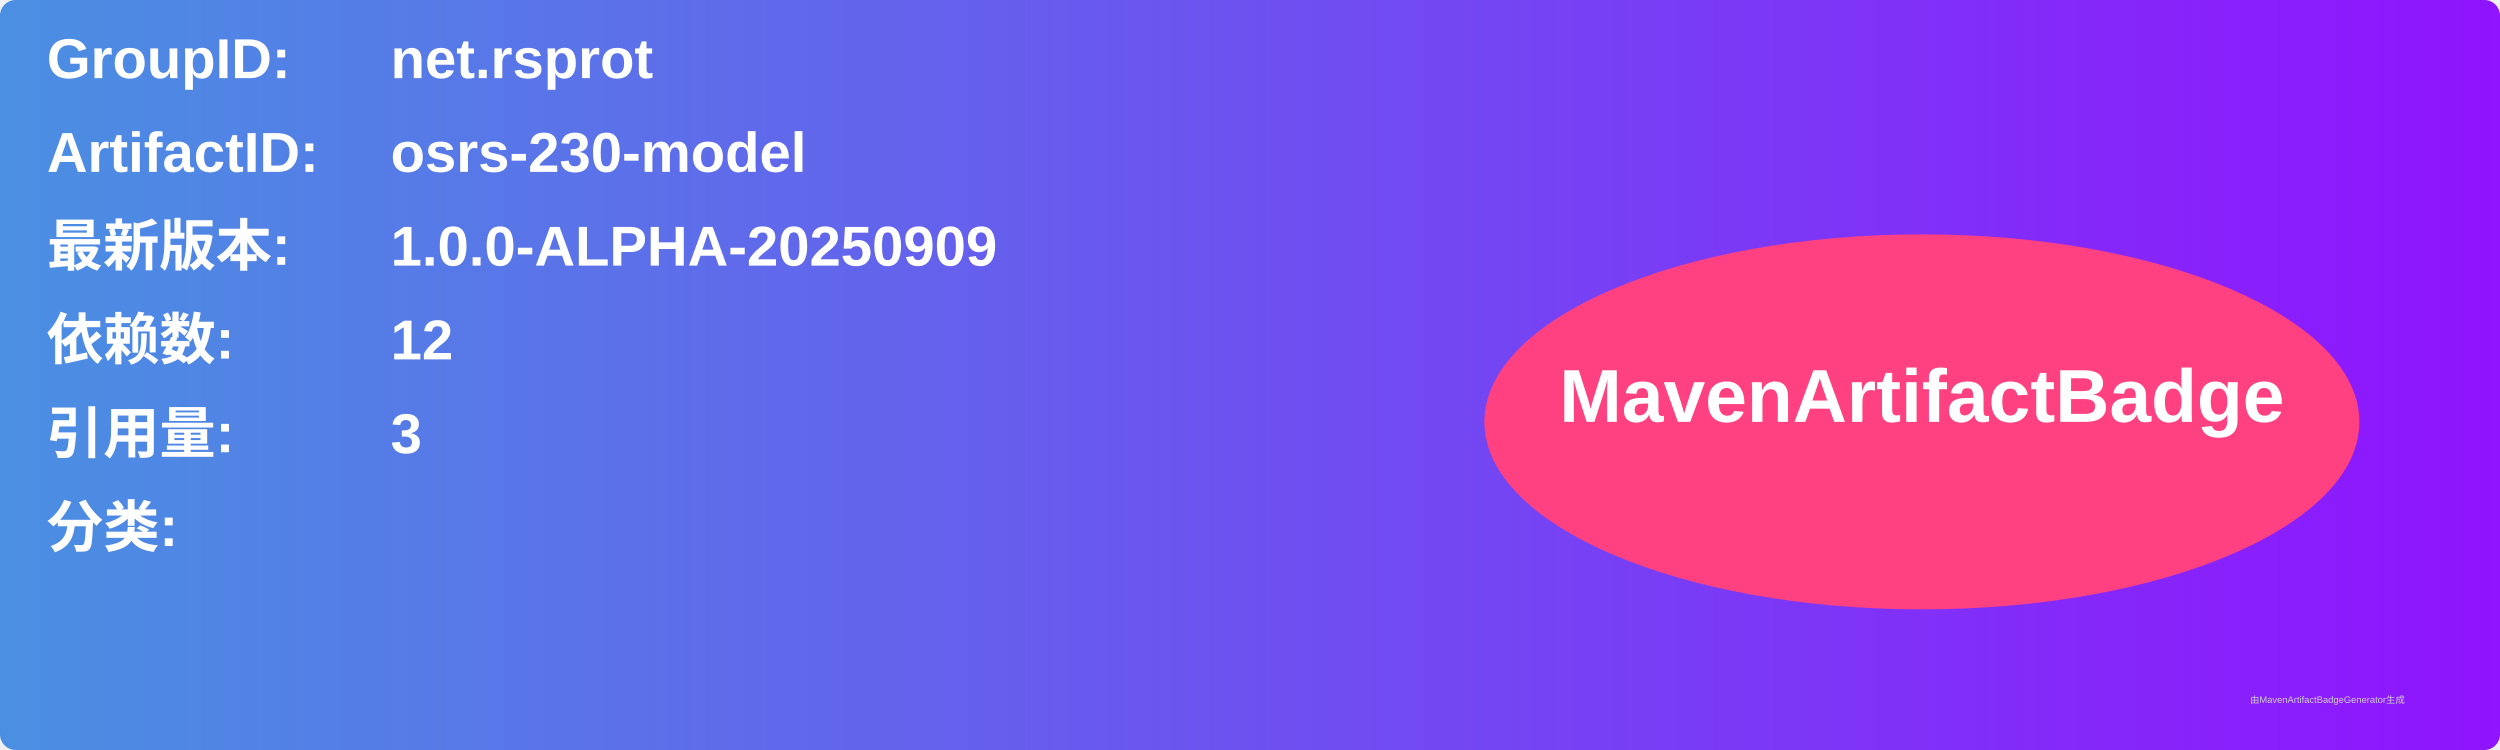
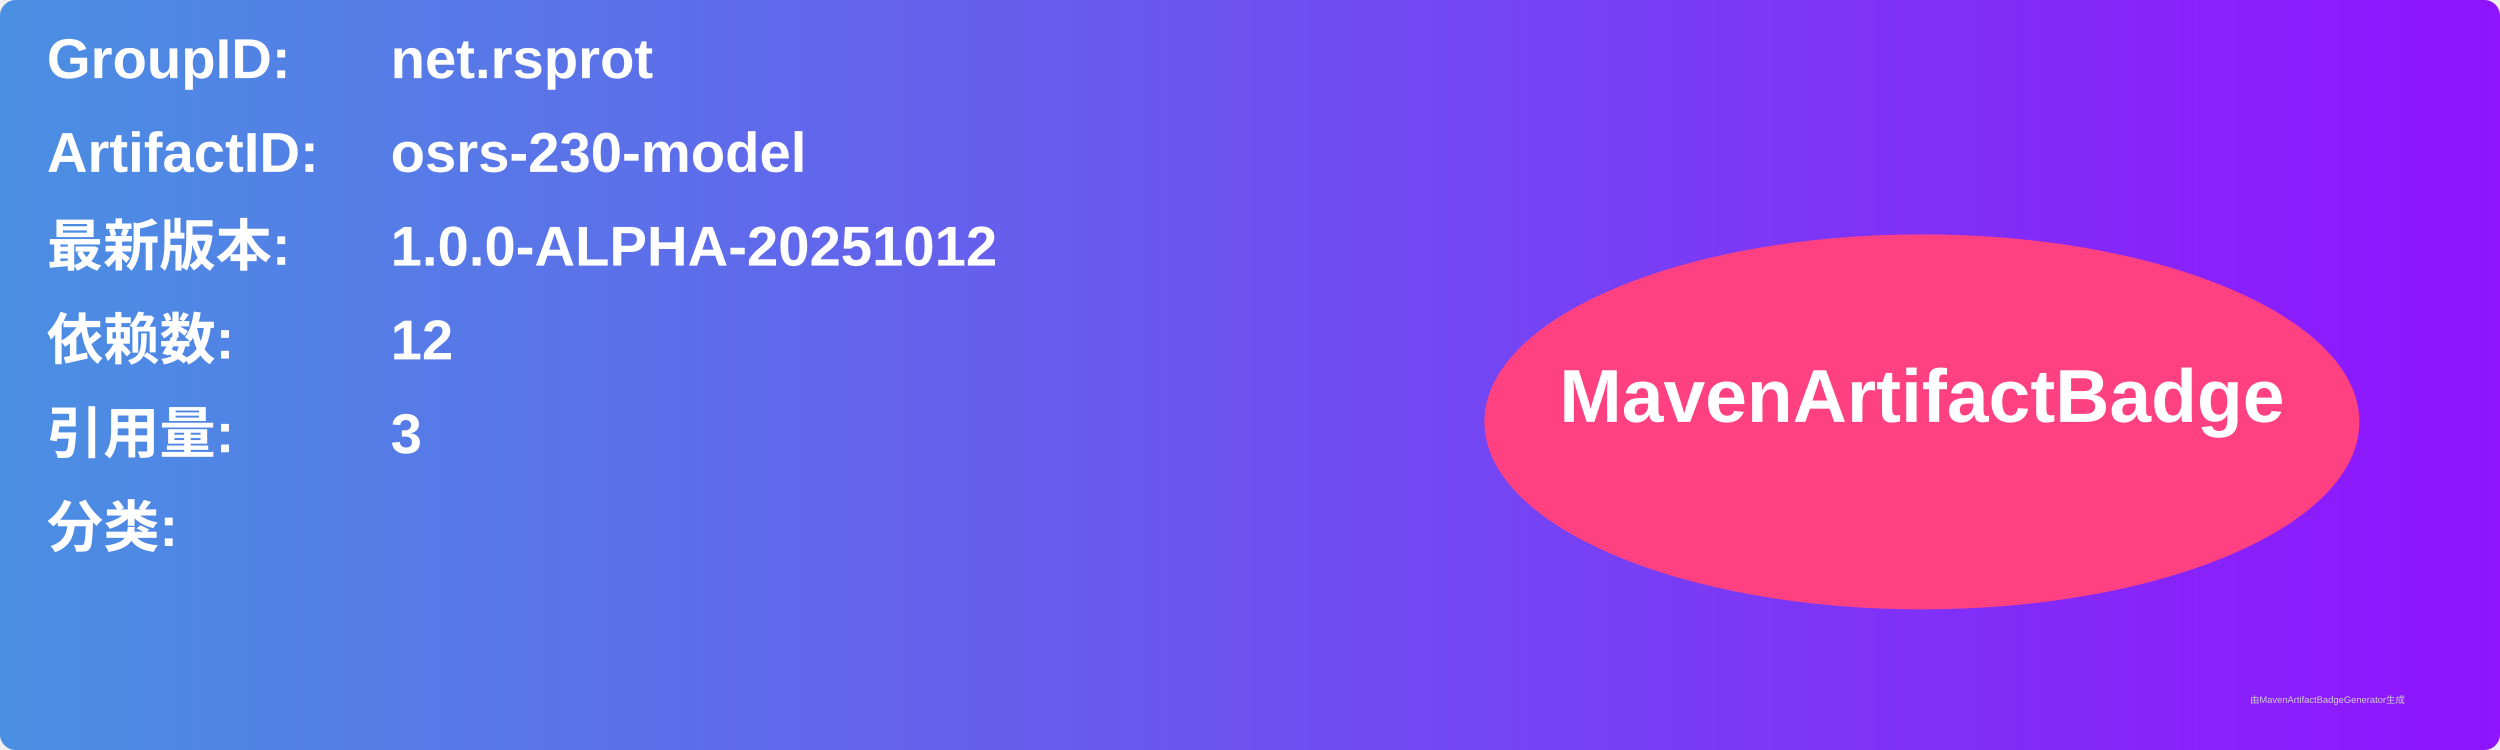
<svg xmlns="http://www.w3.org/2000/svg" width="800" height="240" viewBox="0 0 800 240">
  <linearGradient id="grad" x1="0%" y1="0%" x2="100%" y2="0%">
    <stop offset="0%" stop-color="#4a90e2" />
    <stop offset="100%" stop-color="#9013fe" />
  </linearGradient>
  <rect width="100%" height="100%" rx="5" ry="5" fill="url(#grad)" />
  <g transform="translate(15, 15)">
    <text x="0" y="10" font-family="Arial" font-size="18" fill="white" font-weight="bold" width="260">GroupID:</text>
    <text x="110" y="10" font-family="Arial" font-size="18" fill="white" font-weight="bold" width="460">net.rsprot</text>
    <text x="0" y="40" font-family="Arial" font-size="18" fill="white" font-weight="bold" width="260">ArtifactID:</text>
    <text x="110" y="40" font-family="Arial" font-size="18" fill="white" font-weight="bold" width="460">osrs-230-model</text>
    <text x="0" y="70" font-family="Arial" font-size="18" fill="white" font-weight="bold">最新版本:</text>
    <text x="110" y="70" font-family="Arial" font-size="18" fill="white" font-weight="bold">
-       <tspan font-weight="bold">1.0.0-ALPHA-20250909</tspan>
+       <tspan font-weight="bold">1.0.0-ALPHA-20251012</tspan>
    </text>
    <text x="0" y="100" font-family="Arial" font-size="18" fill="white" font-weight="bold">依赖数: </text>
    <text x="110" y="100" font-family="Arial" font-size="18" fill="white">
      <tspan font-weight="bold">12</tspan>
    </text>
    <text x="0" y="130" font-family="Arial" font-size="18" fill="white" font-weight="bold">引用量: </text>
    <text x="110" y="130" font-family="Arial" font-size="18" fill="white">
      <tspan font-weight="bold">3</tspan>
    </text>
    <text x="0" y="160" font-family="Arial" font-size="18" fill="white" font-weight="bold">分类:</text>
    <text x="10" y="190" font-family="Arial" font-size="10" fill="white">
      <tspan font-weight="bold" />
    </text>
    <ellipse cx="600" cy="120" rx="140" ry="60" fill="#ff4081" />
    <text x="600" y="120" text-anchor="middle" font-family="Arial" font-size="24" fill="white" font-weight="bold">MavenArtifactBadge</text>
  </g>
  <text x="720" y="225" font-family="Arial" font-size="3" fill="#d0d0d0">由MavenArtifactBadgeGenerator生成</text>
</svg>
